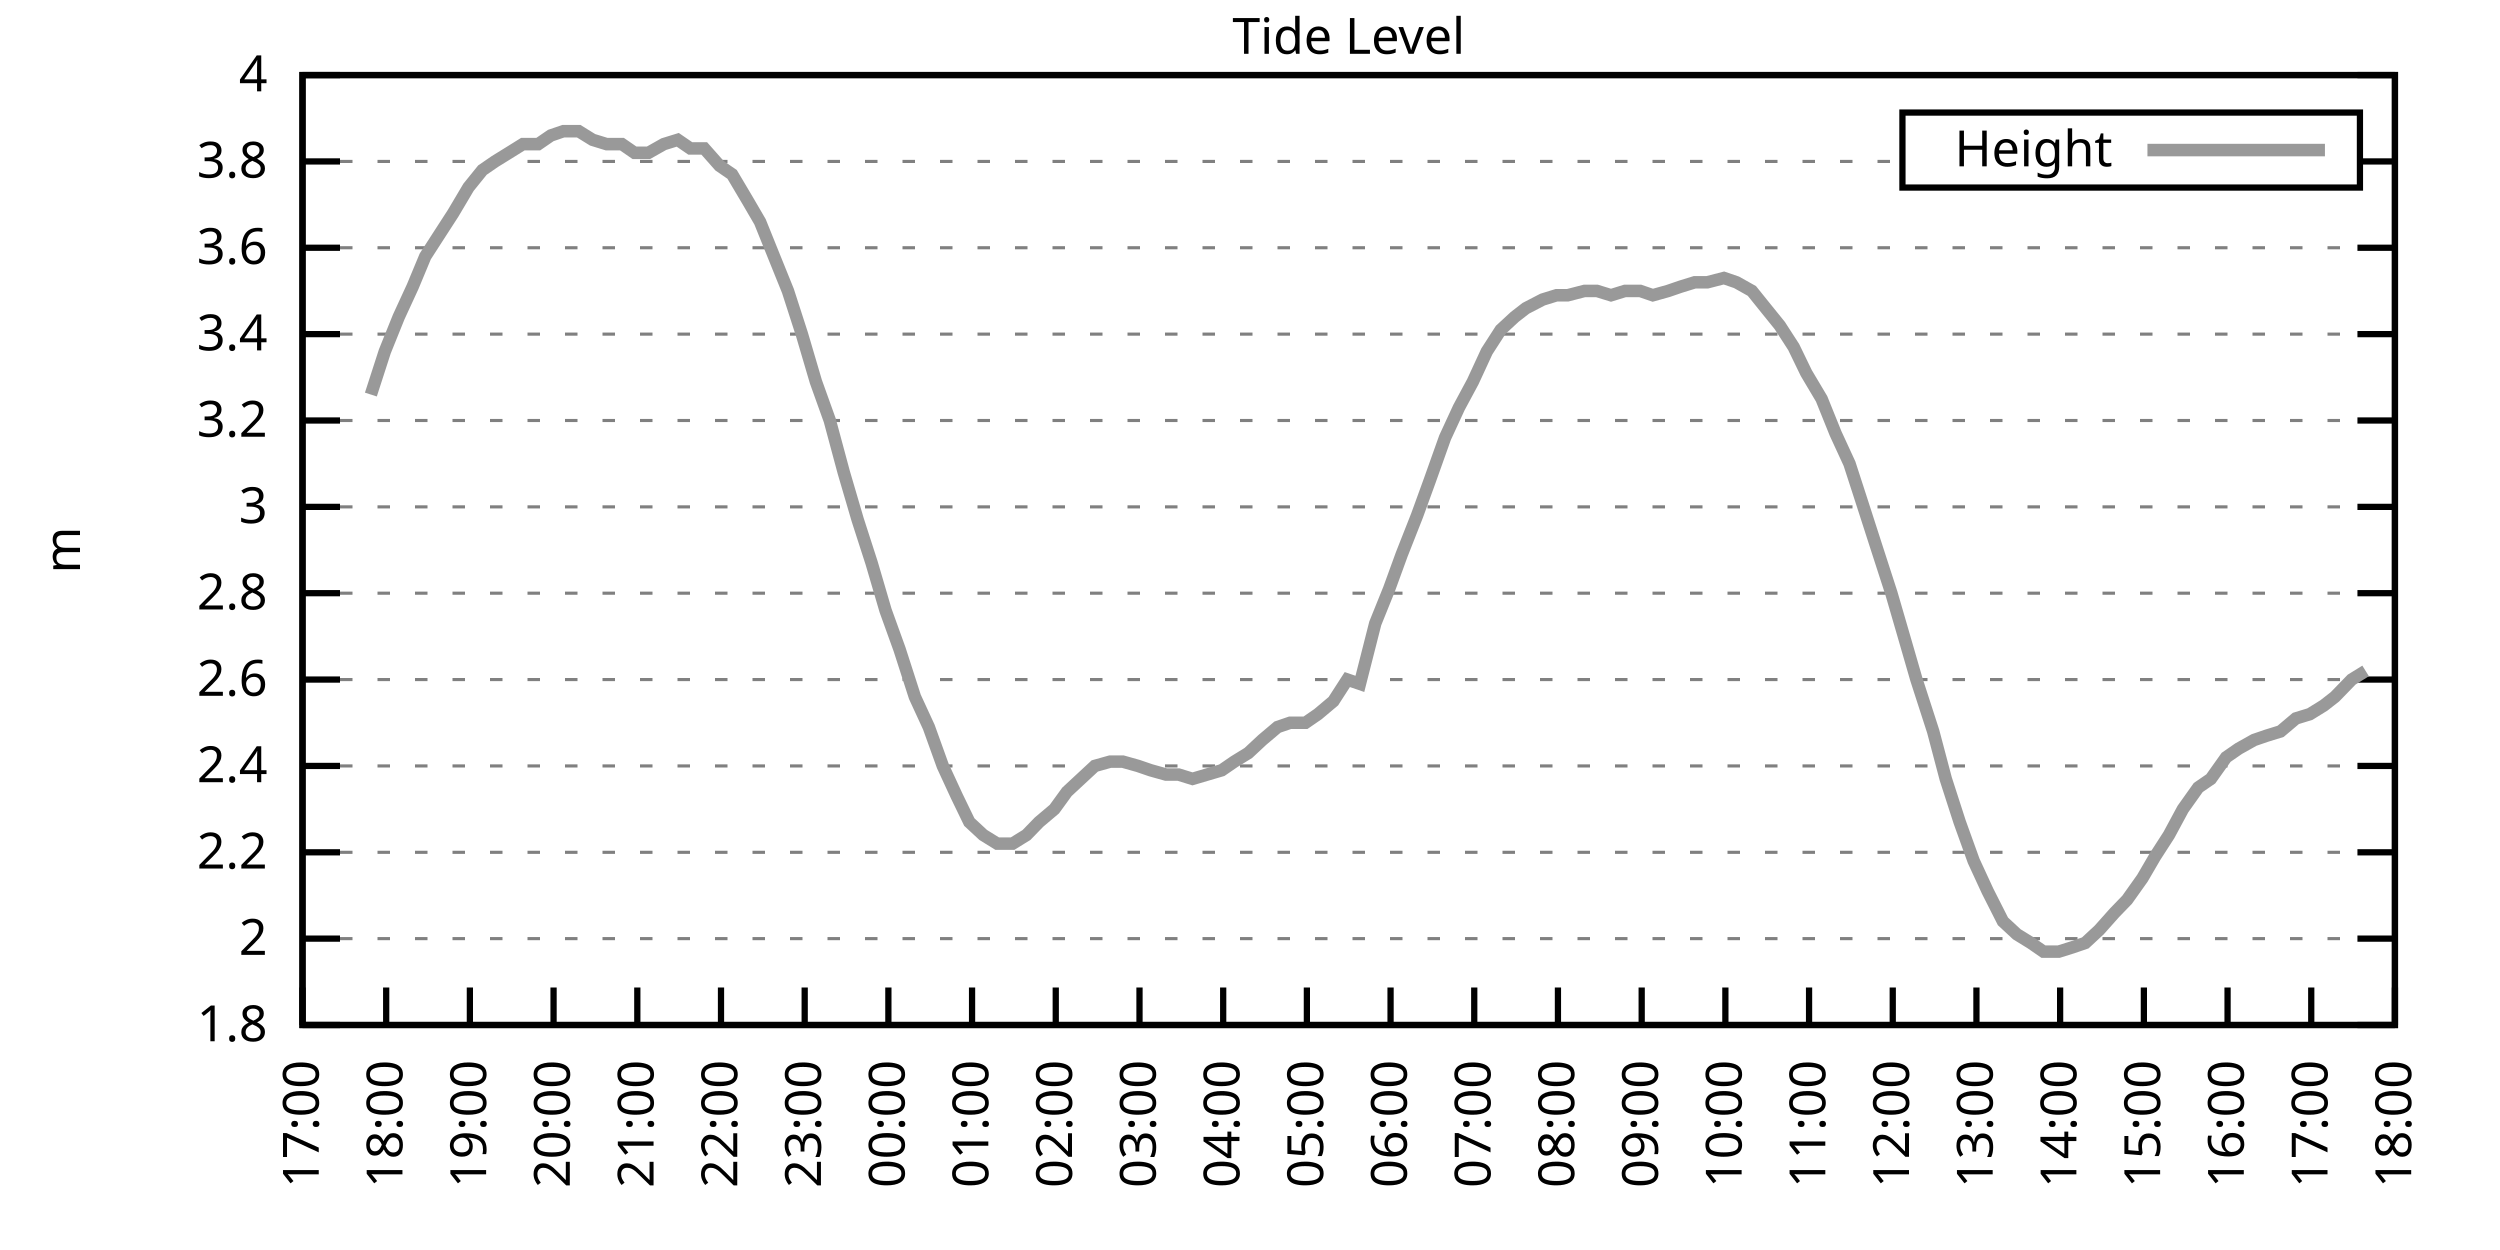
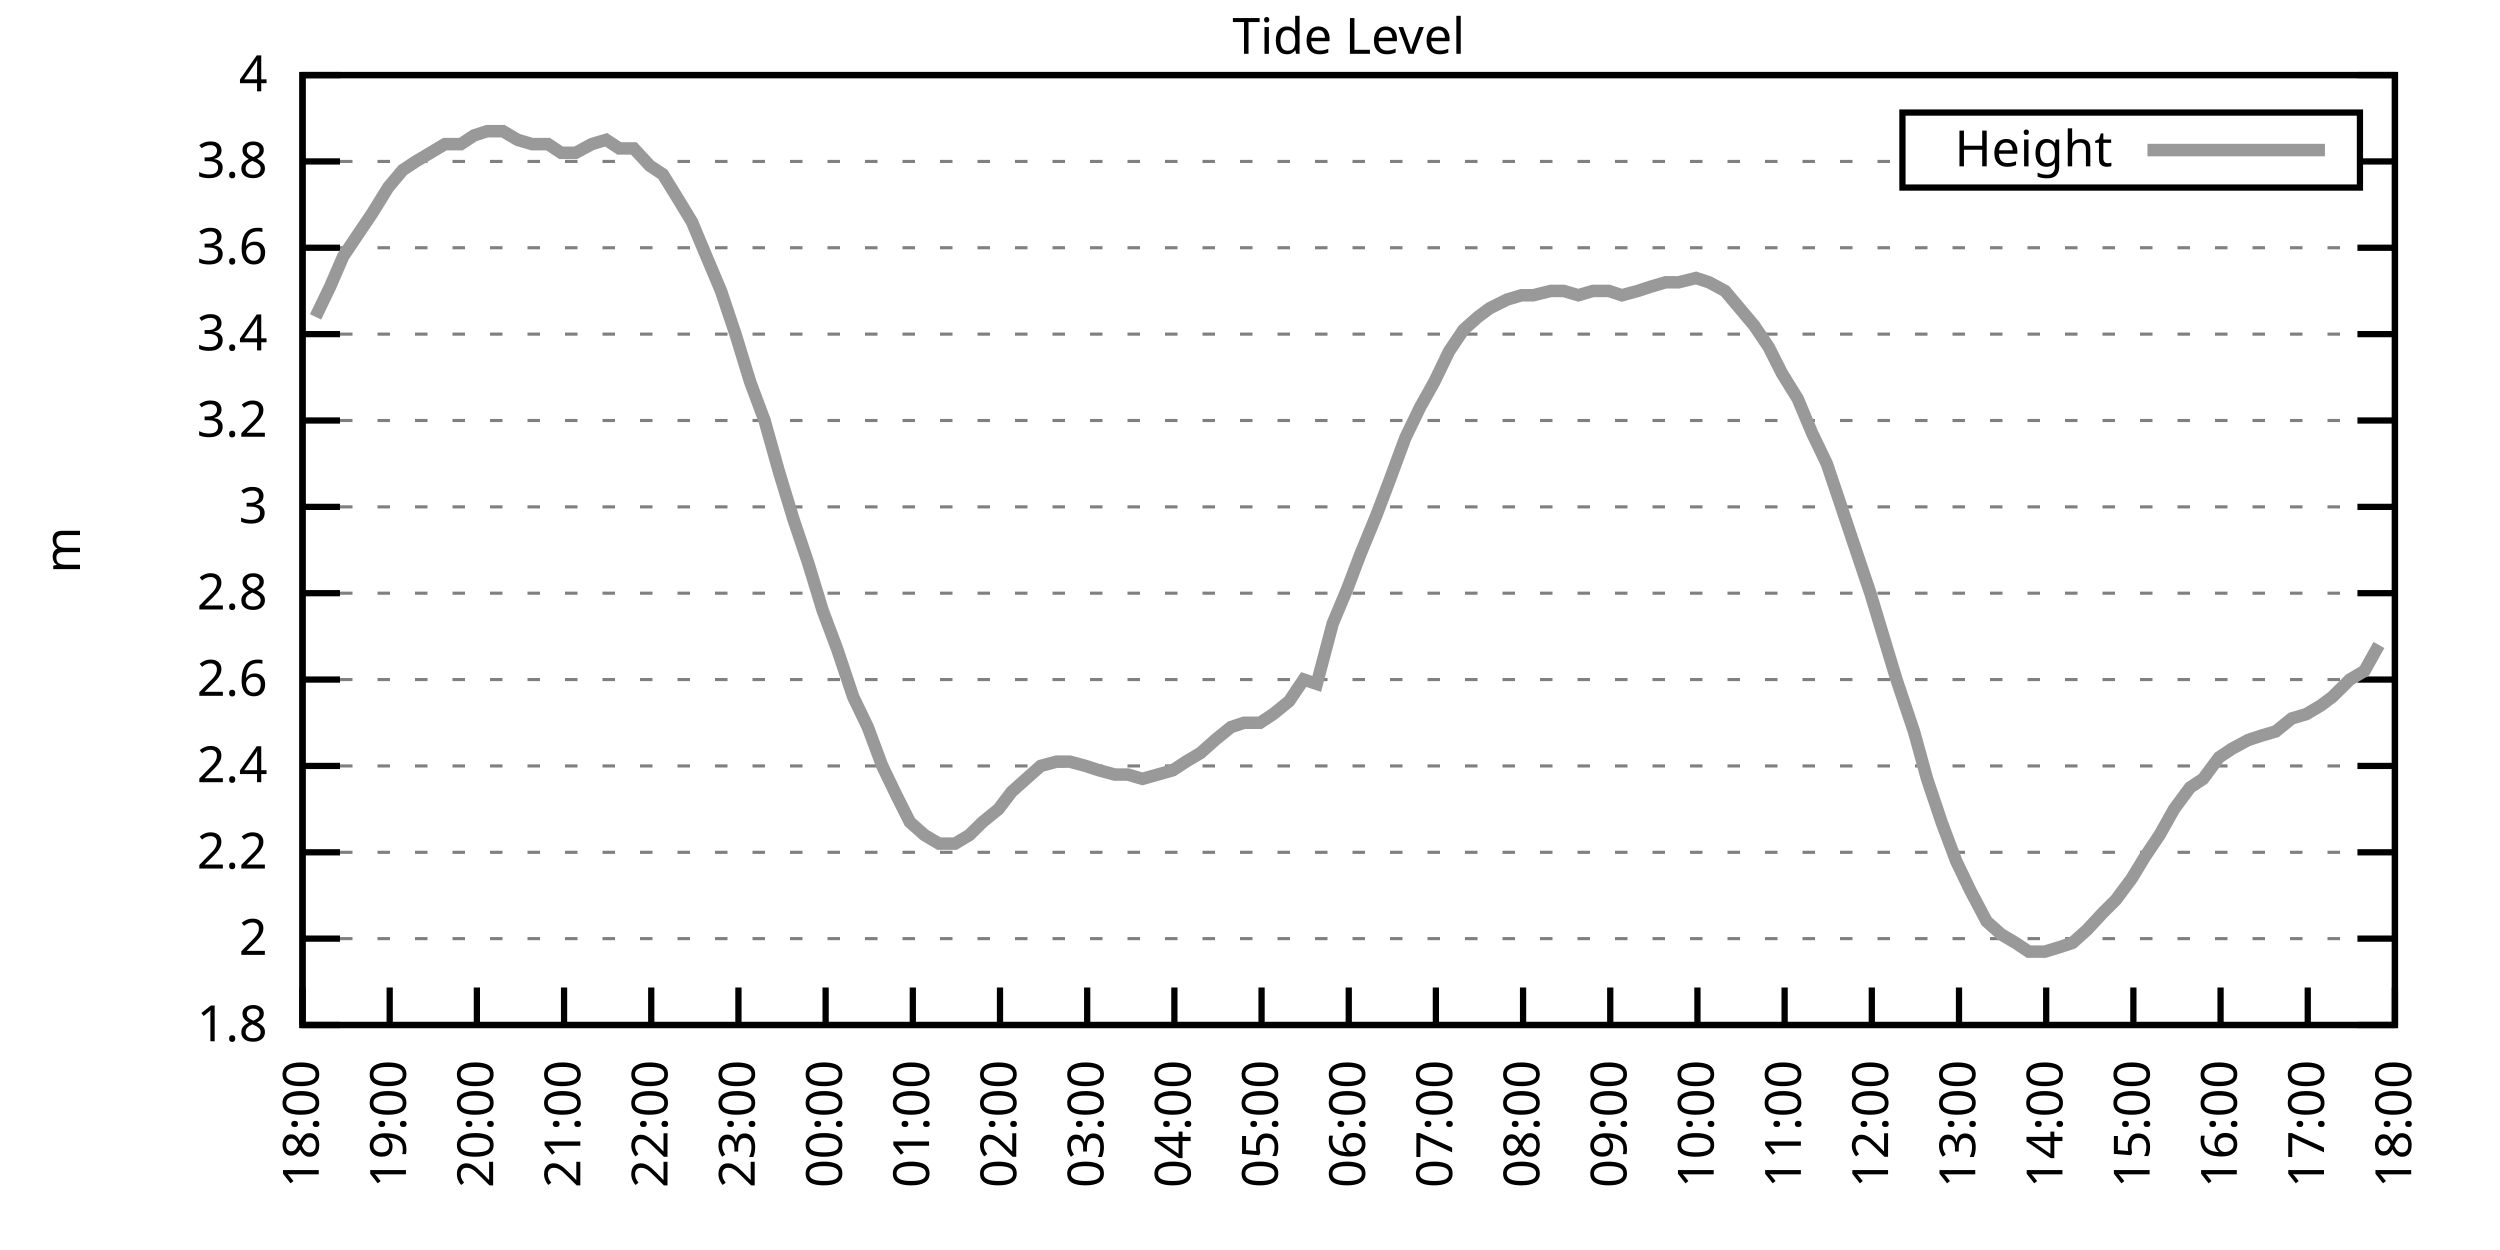
<svg xmlns="http://www.w3.org/2000/svg" xmlns:xlink="http://www.w3.org/1999/xlink" width="400" height="200" viewBox="0 0 400 200">
  <g id="gnuplot_canvas">
    <rect x="0" y="0" width="400" height="200" fill="none" />
    <defs>
      <circle id="gpDot" r="0.5" stroke-width="0.5" stroke="currentColor" />
      <path id="gpPt0" stroke-width="0.333" stroke="currentColor" d="M-1,0 h2 M0,-1 v2" />
      <path id="gpPt1" stroke-width="0.333" stroke="currentColor" d="M-1,-1 L1,1 M1,-1 L-1,1" />
      <path id="gpPt2" stroke-width="0.333" stroke="currentColor" d="M-1,0 L1,0 M0,-1 L0,1 M-1,-1 L1,1 M-1,1 L1,-1" />
      <rect id="gpPt3" stroke-width="0.333" stroke="currentColor" x="-1" y="-1" width="2" height="2" />
      <rect id="gpPt4" stroke-width="0.333" stroke="currentColor" fill="currentColor" x="-1" y="-1" width="2" height="2" />
      <circle id="gpPt5" stroke-width="0.333" stroke="currentColor" cx="0" cy="0" r="1" />
      <use xlink:href="#gpPt5" id="gpPt6" fill="currentColor" stroke="none" />
      <path id="gpPt7" stroke-width="0.333" stroke="currentColor" d="M0,-1.33 L-1.33,0.67 L1.33,0.67 z" />
      <use xlink:href="#gpPt7" id="gpPt8" fill="currentColor" stroke="none" />
      <use xlink:href="#gpPt7" id="gpPt9" stroke="currentColor" transform="rotate(180)" />
      <use xlink:href="#gpPt9" id="gpPt10" fill="currentColor" stroke="none" />
      <use xlink:href="#gpPt3" id="gpPt11" stroke="currentColor" transform="rotate(45)" />
      <use xlink:href="#gpPt11" id="gpPt12" fill="currentColor" stroke="none" />
      <path id="gpPt13" stroke-width="0.333" stroke="currentColor" d="M0,1.330 L1.265,0.411 L0.782,-1.067 L-0.782,-1.076 L-1.265,0.411 z" />
      <use xlink:href="#gpPt13" id="gpPt14" fill="currentColor" stroke="none" />
      <filter id="textbox" filterUnits="objectBoundingBox" x="0" y="0" height="1" width="1">
        <feFlood flood-color="white" flood-opacity="1" result="bgnd" />
        <feComposite in="SourceGraphic" in2="bgnd" operator="atop" />
      </filter>
      <filter id="greybox" filterUnits="objectBoundingBox" x="0" y="0" height="1" width="1">
        <feFlood flood-color="lightgrey" flood-opacity="1" result="grey" />
        <feComposite in="SourceGraphic" in2="grey" operator="atop" />
      </filter>
    </defs>
    <g fill="none" color="white" stroke="currentColor" stroke-width="1.00" stroke-linecap="butt" stroke-linejoin="miter">
</g>
    <g fill="none" color="black" stroke="currentColor" stroke-width="1.00" stroke-linecap="butt" stroke-linejoin="miter">
      <g stroke="none" shape-rendering="crispEdges">
        <polygon fill="rgb(255, 255, 255)" points="48.40,164.00 383.18,164.00 383.18,12.02 48.40,12.02 " />
      </g>
    </g>
    <g fill="none" color="black" stroke="currentColor" stroke-width="1.00" stroke-linecap="butt" stroke-linejoin="miter">
</g>
    <g fill="none" color="black" stroke="black" stroke-width="0.50" stroke-linecap="butt" stroke-linejoin="miter">
</g>
    <g fill="none" color="gray" stroke="currentColor" stroke-width="0.50" stroke-linecap="butt" stroke-linejoin="miter">
      <path stroke="gray" stroke-dasharray="2,4" class="gridline" d="M48.40,164.00 L383.19,164.00  " />
    </g>
    <g fill="none" color="gray" stroke="gray" stroke-width="1.00" stroke-linecap="butt" stroke-linejoin="miter">
</g>
    <g fill="none" color="black" stroke="currentColor" stroke-width="1.00" stroke-linecap="butt" stroke-linejoin="miter">
      <path stroke="black" d="M48.40,164.00 L54.40,164.00 M383.19,164.00 L377.19,164.00  " />
      <g transform="translate(42.80,166.60)" stroke="none" fill="black" font-family="Sans" font-size="8.00" text-anchor="end">
        <text>
          <tspan font-family="Sans"> 1.8</tspan>
        </text>
      </g>
    </g>
    <g fill="none" color="black" stroke="currentColor" stroke-width="1.00" stroke-linecap="butt" stroke-linejoin="miter">
</g>
    <g fill="none" color="black" stroke="black" stroke-width="0.50" stroke-linecap="butt" stroke-linejoin="miter">
</g>
    <g fill="none" color="gray" stroke="currentColor" stroke-width="0.50" stroke-linecap="butt" stroke-linejoin="miter">
      <path stroke="gray" stroke-dasharray="2,4" class="gridline" d="M48.40,150.18 L383.19,150.18  " />
    </g>
    <g fill="none" color="gray" stroke="gray" stroke-width="1.00" stroke-linecap="butt" stroke-linejoin="miter">
</g>
    <g fill="none" color="black" stroke="currentColor" stroke-width="1.00" stroke-linecap="butt" stroke-linejoin="miter">
      <path stroke="black" d="M48.40,150.18 L54.40,150.18 M383.19,150.18 L377.19,150.18  " />
      <g transform="translate(42.80,152.78)" stroke="none" fill="black" font-family="Sans" font-size="8.00" text-anchor="end">
        <text>
          <tspan font-family="Sans"> 2</tspan>
        </text>
      </g>
    </g>
    <g fill="none" color="black" stroke="currentColor" stroke-width="1.00" stroke-linecap="butt" stroke-linejoin="miter">
</g>
    <g fill="none" color="black" stroke="black" stroke-width="0.50" stroke-linecap="butt" stroke-linejoin="miter">
</g>
    <g fill="none" color="gray" stroke="currentColor" stroke-width="0.50" stroke-linecap="butt" stroke-linejoin="miter">
      <path stroke="gray" stroke-dasharray="2,4" class="gridline" d="M48.40,136.37 L383.19,136.37  " />
    </g>
    <g fill="none" color="gray" stroke="gray" stroke-width="1.00" stroke-linecap="butt" stroke-linejoin="miter">
</g>
    <g fill="none" color="black" stroke="currentColor" stroke-width="1.00" stroke-linecap="butt" stroke-linejoin="miter">
      <path stroke="black" d="M48.40,136.37 L54.40,136.37 M383.19,136.37 L377.19,136.37  " />
      <g transform="translate(42.80,138.97)" stroke="none" fill="black" font-family="Sans" font-size="8.00" text-anchor="end">
        <text>
          <tspan font-family="Sans"> 2.2</tspan>
        </text>
      </g>
    </g>
    <g fill="none" color="black" stroke="currentColor" stroke-width="1.00" stroke-linecap="butt" stroke-linejoin="miter">
</g>
    <g fill="none" color="black" stroke="black" stroke-width="0.50" stroke-linecap="butt" stroke-linejoin="miter">
</g>
    <g fill="none" color="gray" stroke="currentColor" stroke-width="0.50" stroke-linecap="butt" stroke-linejoin="miter">
      <path stroke="gray" stroke-dasharray="2,4" class="gridline" d="M48.40,122.55 L383.19,122.55  " />
    </g>
    <g fill="none" color="gray" stroke="gray" stroke-width="1.00" stroke-linecap="butt" stroke-linejoin="miter">
</g>
    <g fill="none" color="black" stroke="currentColor" stroke-width="1.00" stroke-linecap="butt" stroke-linejoin="miter">
      <path stroke="black" d="M48.40,122.55 L54.40,122.55 M383.19,122.55 L377.19,122.55  " />
      <g transform="translate(42.80,125.15)" stroke="none" fill="black" font-family="Sans" font-size="8.00" text-anchor="end">
        <text>
          <tspan font-family="Sans"> 2.4</tspan>
        </text>
      </g>
    </g>
    <g fill="none" color="black" stroke="currentColor" stroke-width="1.00" stroke-linecap="butt" stroke-linejoin="miter">
</g>
    <g fill="none" color="black" stroke="black" stroke-width="0.50" stroke-linecap="butt" stroke-linejoin="miter">
</g>
    <g fill="none" color="gray" stroke="currentColor" stroke-width="0.50" stroke-linecap="butt" stroke-linejoin="miter">
      <path stroke="gray" stroke-dasharray="2,4" class="gridline" d="M48.40,108.73 L383.19,108.73  " />
    </g>
    <g fill="none" color="gray" stroke="gray" stroke-width="1.00" stroke-linecap="butt" stroke-linejoin="miter">
</g>
    <g fill="none" color="black" stroke="currentColor" stroke-width="1.00" stroke-linecap="butt" stroke-linejoin="miter">
      <path stroke="black" d="M48.40,108.73 L54.40,108.73 M383.19,108.73 L377.19,108.73  " />
      <g transform="translate(42.80,111.33)" stroke="none" fill="black" font-family="Sans" font-size="8.00" text-anchor="end">
        <text>
          <tspan font-family="Sans"> 2.6</tspan>
        </text>
      </g>
    </g>
    <g fill="none" color="black" stroke="currentColor" stroke-width="1.00" stroke-linecap="butt" stroke-linejoin="miter">
</g>
    <g fill="none" color="black" stroke="black" stroke-width="0.50" stroke-linecap="butt" stroke-linejoin="miter">
</g>
    <g fill="none" color="gray" stroke="currentColor" stroke-width="0.50" stroke-linecap="butt" stroke-linejoin="miter">
      <path stroke="gray" stroke-dasharray="2,4" class="gridline" d="M48.40,94.91 L383.19,94.91  " />
    </g>
    <g fill="none" color="gray" stroke="gray" stroke-width="1.00" stroke-linecap="butt" stroke-linejoin="miter">
</g>
    <g fill="none" color="black" stroke="currentColor" stroke-width="1.00" stroke-linecap="butt" stroke-linejoin="miter">
      <path stroke="black" d="M48.40,94.91 L54.40,94.91 M383.19,94.91 L377.19,94.91  " />
      <g transform="translate(42.80,97.51)" stroke="none" fill="black" font-family="Sans" font-size="8.00" text-anchor="end">
        <text>
          <tspan font-family="Sans"> 2.8</tspan>
        </text>
      </g>
    </g>
    <g fill="none" color="black" stroke="currentColor" stroke-width="1.00" stroke-linecap="butt" stroke-linejoin="miter">
</g>
    <g fill="none" color="black" stroke="black" stroke-width="0.50" stroke-linecap="butt" stroke-linejoin="miter">
</g>
    <g fill="none" color="gray" stroke="currentColor" stroke-width="0.50" stroke-linecap="butt" stroke-linejoin="miter">
      <path stroke="gray" stroke-dasharray="2,4" class="gridline" d="M48.40,81.10 L383.19,81.10  " />
    </g>
    <g fill="none" color="gray" stroke="gray" stroke-width="1.00" stroke-linecap="butt" stroke-linejoin="miter">
</g>
    <g fill="none" color="black" stroke="currentColor" stroke-width="1.00" stroke-linecap="butt" stroke-linejoin="miter">
      <path stroke="black" d="M48.40,81.10 L54.40,81.10 M383.19,81.10 L377.19,81.10  " />
      <g transform="translate(42.80,83.70)" stroke="none" fill="black" font-family="Sans" font-size="8.00" text-anchor="end">
        <text>
          <tspan font-family="Sans"> 3</tspan>
        </text>
      </g>
    </g>
    <g fill="none" color="black" stroke="currentColor" stroke-width="1.00" stroke-linecap="butt" stroke-linejoin="miter">
</g>
    <g fill="none" color="black" stroke="black" stroke-width="0.50" stroke-linecap="butt" stroke-linejoin="miter">
</g>
    <g fill="none" color="gray" stroke="currentColor" stroke-width="0.50" stroke-linecap="butt" stroke-linejoin="miter">
      <path stroke="gray" stroke-dasharray="2,4" class="gridline" d="M48.40,67.28 L383.19,67.28  " />
    </g>
    <g fill="none" color="gray" stroke="gray" stroke-width="1.00" stroke-linecap="butt" stroke-linejoin="miter">
</g>
    <g fill="none" color="black" stroke="currentColor" stroke-width="1.00" stroke-linecap="butt" stroke-linejoin="miter">
      <path stroke="black" d="M48.40,67.28 L54.40,67.28 M383.19,67.28 L377.19,67.28  " />
      <g transform="translate(42.80,69.88)" stroke="none" fill="black" font-family="Sans" font-size="8.00" text-anchor="end">
        <text>
          <tspan font-family="Sans"> 3.2</tspan>
        </text>
      </g>
    </g>
    <g fill="none" color="black" stroke="currentColor" stroke-width="1.00" stroke-linecap="butt" stroke-linejoin="miter">
</g>
    <g fill="none" color="black" stroke="black" stroke-width="0.50" stroke-linecap="butt" stroke-linejoin="miter">
</g>
    <g fill="none" color="gray" stroke="currentColor" stroke-width="0.50" stroke-linecap="butt" stroke-linejoin="miter">
      <path stroke="gray" stroke-dasharray="2,4" class="gridline" d="M48.40,53.46 L383.19,53.46  " />
    </g>
    <g fill="none" color="gray" stroke="gray" stroke-width="1.00" stroke-linecap="butt" stroke-linejoin="miter">
</g>
    <g fill="none" color="black" stroke="currentColor" stroke-width="1.00" stroke-linecap="butt" stroke-linejoin="miter">
      <path stroke="black" d="M48.40,53.46 L54.40,53.46 M383.19,53.46 L377.19,53.46  " />
      <g transform="translate(42.80,56.06)" stroke="none" fill="black" font-family="Sans" font-size="8.00" text-anchor="end">
        <text>
          <tspan font-family="Sans"> 3.4</tspan>
        </text>
      </g>
    </g>
    <g fill="none" color="black" stroke="currentColor" stroke-width="1.00" stroke-linecap="butt" stroke-linejoin="miter">
</g>
    <g fill="none" color="black" stroke="black" stroke-width="0.50" stroke-linecap="butt" stroke-linejoin="miter">
</g>
    <g fill="none" color="gray" stroke="currentColor" stroke-width="0.50" stroke-linecap="butt" stroke-linejoin="miter">
      <path stroke="gray" stroke-dasharray="2,4" class="gridline" d="M48.40,39.64 L383.19,39.64  " />
    </g>
    <g fill="none" color="gray" stroke="gray" stroke-width="1.00" stroke-linecap="butt" stroke-linejoin="miter">
</g>
    <g fill="none" color="black" stroke="currentColor" stroke-width="1.00" stroke-linecap="butt" stroke-linejoin="miter">
      <path stroke="black" d="M48.40,39.64 L54.40,39.64 M383.19,39.64 L377.19,39.64  " />
      <g transform="translate(42.80,42.24)" stroke="none" fill="black" font-family="Sans" font-size="8.00" text-anchor="end">
        <text>
          <tspan font-family="Sans"> 3.6</tspan>
        </text>
      </g>
    </g>
    <g fill="none" color="black" stroke="currentColor" stroke-width="1.00" stroke-linecap="butt" stroke-linejoin="miter">
</g>
    <g fill="none" color="black" stroke="black" stroke-width="0.50" stroke-linecap="butt" stroke-linejoin="miter">
</g>
    <g fill="none" color="gray" stroke="currentColor" stroke-width="0.50" stroke-linecap="butt" stroke-linejoin="miter">
      <path stroke="gray" stroke-dasharray="2,4" class="gridline" d="M48.40,25.83 L304.39,25.83 M377.59,25.83 L383.19,25.83  " />
    </g>
    <g fill="none" color="gray" stroke="gray" stroke-width="1.00" stroke-linecap="butt" stroke-linejoin="miter">
</g>
    <g fill="none" color="black" stroke="currentColor" stroke-width="1.00" stroke-linecap="butt" stroke-linejoin="miter">
      <path stroke="black" d="M48.40,25.83 L54.40,25.83 M383.19,25.83 L377.19,25.83  " />
      <g transform="translate(42.80,28.43)" stroke="none" fill="black" font-family="Sans" font-size="8.00" text-anchor="end">
        <text>
          <tspan font-family="Sans"> 3.8</tspan>
        </text>
      </g>
    </g>
    <g fill="none" color="black" stroke="currentColor" stroke-width="1.00" stroke-linecap="butt" stroke-linejoin="miter">
</g>
    <g fill="none" color="black" stroke="black" stroke-width="0.50" stroke-linecap="butt" stroke-linejoin="miter">
</g>
    <g fill="none" color="gray" stroke="currentColor" stroke-width="0.50" stroke-linecap="butt" stroke-linejoin="miter">
      <path stroke="gray" stroke-dasharray="2,4" class="gridline" d="M48.40,12.01 L383.19,12.01  " />
    </g>
    <g fill="none" color="gray" stroke="gray" stroke-width="1.00" stroke-linecap="butt" stroke-linejoin="miter">
</g>
    <g fill="none" color="black" stroke="currentColor" stroke-width="1.00" stroke-linecap="butt" stroke-linejoin="miter">
      <path stroke="black" d="M48.40,12.01 L54.40,12.01 M383.19,12.01 L377.19,12.01  " />
      <g transform="translate(42.80,14.61)" stroke="none" fill="black" font-family="Sans" font-size="8.00" text-anchor="end">
        <text>
          <tspan font-family="Sans"> 4</tspan>
        </text>
      </g>
    </g>
    <g fill="none" color="black" stroke="currentColor" stroke-width="1.00" stroke-linecap="butt" stroke-linejoin="miter">
      <path stroke="black" d="M48.40,164.00 L48.40,158.00  " />
      <g transform="translate(51.00,169.60) rotate(270.00)" stroke="none" fill="black" font-family="Sans" font-size="8.00" text-anchor="end">
        <text>
-           <tspan font-family="Sans">17:00</tspan>
-         </text>
-       </g>
-     </g>
-     <g fill="none" color="black" stroke="currentColor" stroke-width="1.00" stroke-linecap="butt" stroke-linejoin="miter">
-       <path stroke="black" d="M61.79,164.00 L61.79,158.00  " />
-       <g transform="translate(64.39,169.60) rotate(270.00)" stroke="none" fill="black" font-family="Sans" font-size="8.00" text-anchor="end">
-         <text>
          <tspan font-family="Sans">18:00</tspan>
        </text>
      </g>
    </g>
    <g fill="none" color="black" stroke="currentColor" stroke-width="1.00" stroke-linecap="butt" stroke-linejoin="miter">
-       <path stroke="black" d="M75.18,164.00 L75.18,158.00  " />
-       <g transform="translate(77.78,169.60) rotate(270.00)" stroke="none" fill="black" font-family="Sans" font-size="8.00" text-anchor="end">
+       <path stroke="black" d="M62.35,164.00 L62.35,158.00  " />
+       <g transform="translate(64.95,169.60) rotate(270.00)" stroke="none" fill="black" font-family="Sans" font-size="8.00" text-anchor="end">
        <text>
          <tspan font-family="Sans">19:00</tspan>
        </text>
      </g>
    </g>
    <g fill="none" color="black" stroke="currentColor" stroke-width="1.00" stroke-linecap="butt" stroke-linejoin="miter">
-       <path stroke="black" d="M88.57,164.00 L88.57,158.00  " />
-       <g transform="translate(91.17,169.60) rotate(270.00)" stroke="none" fill="black" font-family="Sans" font-size="8.00" text-anchor="end">
+       <path stroke="black" d="M76.30,164.00 L76.30,158.00  " />
+       <g transform="translate(78.90,169.60) rotate(270.00)" stroke="none" fill="black" font-family="Sans" font-size="8.00" text-anchor="end">
        <text>
          <tspan font-family="Sans">20:00</tspan>
        </text>
      </g>
    </g>
    <g fill="none" color="black" stroke="currentColor" stroke-width="1.00" stroke-linecap="butt" stroke-linejoin="miter">
-       <path stroke="black" d="M101.97,164.00 L101.97,158.00  " />
-       <g transform="translate(104.57,169.60) rotate(270.00)" stroke="none" fill="black" font-family="Sans" font-size="8.00" text-anchor="end">
+       <path stroke="black" d="M90.25,164.00 L90.25,158.00  " />
+       <g transform="translate(92.85,169.60) rotate(270.00)" stroke="none" fill="black" font-family="Sans" font-size="8.00" text-anchor="end">
        <text>
          <tspan font-family="Sans">21:00</tspan>
        </text>
      </g>
    </g>
    <g fill="none" color="black" stroke="currentColor" stroke-width="1.00" stroke-linecap="butt" stroke-linejoin="miter">
-       <path stroke="black" d="M115.36,164.00 L115.36,158.00  " />
-       <g transform="translate(117.96,169.60) rotate(270.00)" stroke="none" fill="black" font-family="Sans" font-size="8.00" text-anchor="end">
+       <path stroke="black" d="M104.20,164.00 L104.20,158.00  " />
+       <g transform="translate(106.80,169.60) rotate(270.00)" stroke="none" fill="black" font-family="Sans" font-size="8.00" text-anchor="end">
        <text>
          <tspan font-family="Sans">22:00</tspan>
        </text>
      </g>
    </g>
    <g fill="none" color="black" stroke="currentColor" stroke-width="1.00" stroke-linecap="butt" stroke-linejoin="miter">
-       <path stroke="black" d="M128.75,164.00 L128.75,158.00  " />
-       <g transform="translate(131.35,169.60) rotate(270.00)" stroke="none" fill="black" font-family="Sans" font-size="8.00" text-anchor="end">
+       <path stroke="black" d="M118.15,164.00 L118.15,158.00  " />
+       <g transform="translate(120.75,169.60) rotate(270.00)" stroke="none" fill="black" font-family="Sans" font-size="8.00" text-anchor="end">
        <text>
          <tspan font-family="Sans">23:00</tspan>
        </text>
      </g>
    </g>
    <g fill="none" color="black" stroke="currentColor" stroke-width="1.00" stroke-linecap="butt" stroke-linejoin="miter">
-       <path stroke="black" d="M142.14,164.00 L142.14,158.00  " />
-       <g transform="translate(144.74,169.60) rotate(270.00)" stroke="none" fill="black" font-family="Sans" font-size="8.00" text-anchor="end">
+       <path stroke="black" d="M132.10,164.00 L132.10,158.00  " />
+       <g transform="translate(134.70,169.60) rotate(270.00)" stroke="none" fill="black" font-family="Sans" font-size="8.00" text-anchor="end">
        <text>
          <tspan font-family="Sans">00:00</tspan>
        </text>
      </g>
    </g>
    <g fill="none" color="black" stroke="currentColor" stroke-width="1.00" stroke-linecap="butt" stroke-linejoin="miter">
-       <path stroke="black" d="M155.53,164.00 L155.53,158.00  " />
-       <g transform="translate(158.13,169.60) rotate(270.00)" stroke="none" fill="black" font-family="Sans" font-size="8.00" text-anchor="end">
+       <path stroke="black" d="M146.05,164.00 L146.05,158.00  " />
+       <g transform="translate(148.65,169.60) rotate(270.00)" stroke="none" fill="black" font-family="Sans" font-size="8.00" text-anchor="end">
        <text>
          <tspan font-family="Sans">01:00</tspan>
        </text>
      </g>
    </g>
    <g fill="none" color="black" stroke="currentColor" stroke-width="1.00" stroke-linecap="butt" stroke-linejoin="miter">
-       <path stroke="black" d="M168.92,164.00 L168.92,158.00  " />
-       <g transform="translate(171.52,169.60) rotate(270.00)" stroke="none" fill="black" font-family="Sans" font-size="8.00" text-anchor="end">
+       <path stroke="black" d="M160.00,164.00 L160.00,158.00  " />
+       <g transform="translate(162.60,169.60) rotate(270.00)" stroke="none" fill="black" font-family="Sans" font-size="8.00" text-anchor="end">
        <text>
          <tspan font-family="Sans">02:00</tspan>
        </text>
      </g>
    </g>
    <g fill="none" color="black" stroke="currentColor" stroke-width="1.00" stroke-linecap="butt" stroke-linejoin="miter">
-       <path stroke="black" d="M182.32,164.00 L182.32,158.00  " />
-       <g transform="translate(184.92,169.60) rotate(270.00)" stroke="none" fill="black" font-family="Sans" font-size="8.00" text-anchor="end">
+       <path stroke="black" d="M173.95,164.00 L173.95,158.00  " />
+       <g transform="translate(176.55,169.60) rotate(270.00)" stroke="none" fill="black" font-family="Sans" font-size="8.00" text-anchor="end">
        <text>
          <tspan font-family="Sans">03:00</tspan>
        </text>
      </g>
    </g>
    <g fill="none" color="black" stroke="currentColor" stroke-width="1.00" stroke-linecap="butt" stroke-linejoin="miter">
-       <path stroke="black" d="M195.71,164.00 L195.71,158.00  " />
-       <g transform="translate(198.31,169.60) rotate(270.00)" stroke="none" fill="black" font-family="Sans" font-size="8.00" text-anchor="end">
+       <path stroke="black" d="M187.90,164.00 L187.90,158.00  " />
+       <g transform="translate(190.50,169.60) rotate(270.00)" stroke="none" fill="black" font-family="Sans" font-size="8.00" text-anchor="end">
        <text>
          <tspan font-family="Sans">04:00</tspan>
        </text>
      </g>
    </g>
    <g fill="none" color="black" stroke="currentColor" stroke-width="1.00" stroke-linecap="butt" stroke-linejoin="miter">
-       <path stroke="black" d="M209.10,164.00 L209.10,158.00  " />
-       <g transform="translate(211.70,169.60) rotate(270.00)" stroke="none" fill="black" font-family="Sans" font-size="8.00" text-anchor="end">
+       <path stroke="black" d="M201.85,164.00 L201.85,158.00  " />
+       <g transform="translate(204.45,169.60) rotate(270.00)" stroke="none" fill="black" font-family="Sans" font-size="8.00" text-anchor="end">
        <text>
          <tspan font-family="Sans">05:00</tspan>
        </text>
      </g>
    </g>
    <g fill="none" color="black" stroke="currentColor" stroke-width="1.00" stroke-linecap="butt" stroke-linejoin="miter">
-       <path stroke="black" d="M222.49,164.00 L222.49,158.00  " />
-       <g transform="translate(225.09,169.60) rotate(270.00)" stroke="none" fill="black" font-family="Sans" font-size="8.00" text-anchor="end">
+       <path stroke="black" d="M215.80,164.00 L215.80,158.00  " />
+       <g transform="translate(218.40,169.60) rotate(270.00)" stroke="none" fill="black" font-family="Sans" font-size="8.00" text-anchor="end">
        <text>
          <tspan font-family="Sans">06:00</tspan>
        </text>
      </g>
    </g>
    <g fill="none" color="black" stroke="currentColor" stroke-width="1.00" stroke-linecap="butt" stroke-linejoin="miter">
-       <path stroke="black" d="M235.88,164.00 L235.88,158.00  " />
-       <g transform="translate(238.48,169.60) rotate(270.00)" stroke="none" fill="black" font-family="Sans" font-size="8.00" text-anchor="end">
+       <path stroke="black" d="M229.74,164.00 L229.74,158.00  " />
+       <g transform="translate(232.34,169.60) rotate(270.00)" stroke="none" fill="black" font-family="Sans" font-size="8.00" text-anchor="end">
        <text>
          <tspan font-family="Sans">07:00</tspan>
        </text>
      </g>
    </g>
    <g fill="none" color="black" stroke="currentColor" stroke-width="1.00" stroke-linecap="butt" stroke-linejoin="miter">
-       <path stroke="black" d="M249.27,164.00 L249.27,158.00  " />
-       <g transform="translate(251.87,169.60) rotate(270.00)" stroke="none" fill="black" font-family="Sans" font-size="8.00" text-anchor="end">
+       <path stroke="black" d="M243.69,164.00 L243.69,158.00  " />
+       <g transform="translate(246.29,169.60) rotate(270.00)" stroke="none" fill="black" font-family="Sans" font-size="8.00" text-anchor="end">
        <text>
          <tspan font-family="Sans">08:00</tspan>
        </text>
      </g>
    </g>
    <g fill="none" color="black" stroke="currentColor" stroke-width="1.00" stroke-linecap="butt" stroke-linejoin="miter">
-       <path stroke="black" d="M262.67,164.00 L262.67,158.00  " />
-       <g transform="translate(265.27,169.60) rotate(270.00)" stroke="none" fill="black" font-family="Sans" font-size="8.00" text-anchor="end">
+       <path stroke="black" d="M257.64,164.00 L257.64,158.00  " />
+       <g transform="translate(260.24,169.60) rotate(270.00)" stroke="none" fill="black" font-family="Sans" font-size="8.00" text-anchor="end">
        <text>
          <tspan font-family="Sans">09:00</tspan>
        </text>
      </g>
    </g>
    <g fill="none" color="black" stroke="currentColor" stroke-width="1.00" stroke-linecap="butt" stroke-linejoin="miter">
-       <path stroke="black" d="M276.06,164.00 L276.06,158.00  " />
-       <g transform="translate(278.66,169.60) rotate(270.00)" stroke="none" fill="black" font-family="Sans" font-size="8.00" text-anchor="end">
+       <path stroke="black" d="M271.59,164.00 L271.59,158.00  " />
+       <g transform="translate(274.19,169.60) rotate(270.00)" stroke="none" fill="black" font-family="Sans" font-size="8.00" text-anchor="end">
        <text>
          <tspan font-family="Sans">10:00</tspan>
        </text>
      </g>
    </g>
    <g fill="none" color="black" stroke="currentColor" stroke-width="1.00" stroke-linecap="butt" stroke-linejoin="miter">
-       <path stroke="black" d="M289.45,164.00 L289.45,158.00  " />
-       <g transform="translate(292.05,169.60) rotate(270.00)" stroke="none" fill="black" font-family="Sans" font-size="8.00" text-anchor="end">
+       <path stroke="black" d="M285.54,164.00 L285.54,158.00  " />
+       <g transform="translate(288.14,169.60) rotate(270.00)" stroke="none" fill="black" font-family="Sans" font-size="8.00" text-anchor="end">
        <text>
          <tspan font-family="Sans">11:00</tspan>
        </text>
      </g>
    </g>
    <g fill="none" color="black" stroke="currentColor" stroke-width="1.00" stroke-linecap="butt" stroke-linejoin="miter">
-       <path stroke="black" d="M302.84,164.00 L302.84,158.00  " />
-       <g transform="translate(305.44,169.60) rotate(270.00)" stroke="none" fill="black" font-family="Sans" font-size="8.00" text-anchor="end">
+       <path stroke="black" d="M299.49,164.00 L299.49,158.00  " />
+       <g transform="translate(302.09,169.60) rotate(270.00)" stroke="none" fill="black" font-family="Sans" font-size="8.00" text-anchor="end">
        <text>
          <tspan font-family="Sans">12:00</tspan>
        </text>
      </g>
    </g>
    <g fill="none" color="black" stroke="currentColor" stroke-width="1.00" stroke-linecap="butt" stroke-linejoin="miter">
-       <path stroke="black" d="M316.23,164.00 L316.23,158.00  " />
-       <g transform="translate(318.83,169.60) rotate(270.00)" stroke="none" fill="black" font-family="Sans" font-size="8.00" text-anchor="end">
+       <path stroke="black" d="M313.44,164.00 L313.44,158.00  " />
+       <g transform="translate(316.04,169.60) rotate(270.00)" stroke="none" fill="black" font-family="Sans" font-size="8.00" text-anchor="end">
        <text>
          <tspan font-family="Sans">13:00</tspan>
        </text>
      </g>
    </g>
    <g fill="none" color="black" stroke="currentColor" stroke-width="1.00" stroke-linecap="butt" stroke-linejoin="miter">
-       <path stroke="black" d="M329.62,164.00 L329.62,158.00  " />
-       <g transform="translate(332.22,169.60) rotate(270.00)" stroke="none" fill="black" font-family="Sans" font-size="8.00" text-anchor="end">
+       <path stroke="black" d="M327.39,164.00 L327.39,158.00  " />
+       <g transform="translate(329.99,169.60) rotate(270.00)" stroke="none" fill="black" font-family="Sans" font-size="8.00" text-anchor="end">
        <text>
          <tspan font-family="Sans">14:00</tspan>
        </text>
      </g>
    </g>
    <g fill="none" color="black" stroke="currentColor" stroke-width="1.00" stroke-linecap="butt" stroke-linejoin="miter">
-       <path stroke="black" d="M343.02,164.00 L343.02,158.00  " />
-       <g transform="translate(345.62,169.60) rotate(270.00)" stroke="none" fill="black" font-family="Sans" font-size="8.00" text-anchor="end">
+       <path stroke="black" d="M341.34,164.00 L341.34,158.00  " />
+       <g transform="translate(343.94,169.60) rotate(270.00)" stroke="none" fill="black" font-family="Sans" font-size="8.00" text-anchor="end">
        <text>
          <tspan font-family="Sans">15:00</tspan>
        </text>
      </g>
    </g>
    <g fill="none" color="black" stroke="currentColor" stroke-width="1.00" stroke-linecap="butt" stroke-linejoin="miter">
-       <path stroke="black" d="M356.41,164.00 L356.41,158.00  " />
-       <g transform="translate(359.01,169.60) rotate(270.00)" stroke="none" fill="black" font-family="Sans" font-size="8.00" text-anchor="end">
+       <path stroke="black" d="M355.29,164.00 L355.29,158.00  " />
+       <g transform="translate(357.89,169.60) rotate(270.00)" stroke="none" fill="black" font-family="Sans" font-size="8.00" text-anchor="end">
        <text>
          <tspan font-family="Sans">16:00</tspan>
        </text>
      </g>
    </g>
    <g fill="none" color="black" stroke="currentColor" stroke-width="1.00" stroke-linecap="butt" stroke-linejoin="miter">
-       <path stroke="black" d="M369.80,164.00 L369.80,158.00  " />
-       <g transform="translate(372.40,169.60) rotate(270.00)" stroke="none" fill="black" font-family="Sans" font-size="8.00" text-anchor="end">
+       <path stroke="black" d="M369.24,164.00 L369.24,158.00  " />
+       <g transform="translate(371.84,169.60) rotate(270.00)" stroke="none" fill="black" font-family="Sans" font-size="8.00" text-anchor="end">
        <text>
          <tspan font-family="Sans">17:00</tspan>
        </text>
      </g>
    </g>
    <g fill="none" color="black" stroke="currentColor" stroke-width="1.00" stroke-linecap="butt" stroke-linejoin="miter">
      <path stroke="black" d="M383.19,164.00 L383.19,158.00  " />
      <g transform="translate(385.79,169.60) rotate(270.00)" stroke="none" fill="black" font-family="Sans" font-size="8.00" text-anchor="end">
        <text>
          <tspan font-family="Sans">18:00</tspan>
        </text>
      </g>
    </g>
    <g fill="none" color="black" stroke="currentColor" stroke-width="1.00" stroke-linecap="butt" stroke-linejoin="miter">
</g>
    <g fill="none" color="black" stroke="currentColor" stroke-width="1.00" stroke-linecap="butt" stroke-linejoin="miter">
      <path stroke="black" d="M48.40,12.01 L48.40,164.00 L383.19,164.00 L383.19,12.01 L48.40,12.01 Z  " />
    </g>
    <g fill="none" color="black" stroke="currentColor" stroke-width="1.00" stroke-linecap="butt" stroke-linejoin="miter">
</g>
    <g fill="none" color="black" stroke="currentColor" stroke-width="1.00" stroke-linecap="butt" stroke-linejoin="miter">
      <path stroke="black" d="M304.39,30.01 L304.39,18.01 L377.59,18.01 L377.59,30.01 L304.39,30.01 Z  " />
    </g>
    <g id="Tide_level_plot_1">
      <g fill="none" color="white" stroke="black" stroke-width="2.00" stroke-linecap="butt" stroke-linejoin="miter">
</g>
      <g fill="none" color="black" stroke="currentColor" stroke-width="2.00" stroke-linecap="butt" stroke-linejoin="miter">
        <g transform="translate(337.99,26.61)" stroke="none" fill="black" font-family="Sans" font-size="8.00" text-anchor="end">
          <text>
            <tspan font-family="Sans">Height</tspan>
          </text>
        </g>
      </g>
      <g fill="none" color="black" stroke="currentColor" stroke-width="2.00" stroke-linecap="butt" stroke-linejoin="miter">
-         <path stroke="rgb(153, 153, 153)" d="M343.59,24.01 L371.99,24.01 M59.34,63.13 L61.57,56.23 L63.80,50.70 L66.03,45.86 L68.04,41.03 L70.27,37.57   L72.50,34.12 L74.96,29.97 L77.19,27.21 L79.20,25.83 L81.43,24.45 L83.66,23.06 L86.12,23.06 L88.13,21.68   L90.14,20.99 L92.59,20.99 L94.82,22.37 L97.06,23.06 L99.51,23.06 L101.52,24.45 L103.75,24.45 L106.21,23.06   L108.44,22.37 L110.45,23.75 L112.68,23.75 L115.13,26.52 L117.14,27.90 L119.60,32.05 L121.61,35.50 L123.84,41.03   L126.07,46.55 L128.30,53.46 L130.54,61.06 L132.77,67.28 L135.00,75.57 L137.23,83.17 L139.46,90.08 L141.69,97.68   L143.93,103.89 L146.38,111.49 L148.61,116.33 L150.85,122.55 L153.08,127.38 L155.09,131.53 L157.32,133.60 L159.55,134.98   L162.01,134.98 L164.24,133.60 L166.25,131.53 L168.70,129.46 L170.71,126.69 L172.94,124.62 L175.17,122.55 L177.63,121.86   L179.64,121.86 L182.09,122.55 L184.10,123.24 L186.56,123.93 L188.57,123.93 L190.80,124.62 L195.48,123.24 L197.49,121.86   L199.73,120.48 L201.96,118.40 L204.41,116.33 L206.42,115.64 L208.88,115.64 L210.88,114.26 L213.34,112.19 L215.57,108.73   L217.58,109.42 L220.04,99.75 L222.27,94.22 L224.28,88.70 L226.73,82.48 L228.74,76.95 L231.20,70.04 L233.43,65.21   L235.66,61.06 L237.89,56.23 L240.12,52.77 L242.36,50.70 L244.14,49.32 L246.82,47.93 L249.05,47.24 L250.84,47.24   L253.51,46.55 L255.52,46.55 L257.76,47.24 L259.99,46.55 L262.44,46.55 L264.45,47.24 L266.91,46.55 L268.92,45.86   L271.15,45.17 L273.16,45.17 L275.83,44.48 L277.84,45.17 L280.30,46.55 L282.53,49.32 L284.76,52.08 L286.99,55.53   L289.00,59.68 L291.46,63.82 L293.69,69.35 L295.92,74.19 L297.71,79.71 L300.16,87.31 L302.62,94.91 L304.63,101.82   L306.63,108.73 L309.31,117.02 L311.32,124.62 L313.55,131.53 L315.79,137.75 L318.02,142.58 L320.47,147.42 L322.70,149.49   L324.94,150.87 L326.95,152.26 L329.40,152.26 L331.63,151.56 L333.64,150.87 L335.87,148.80 L338.33,146.04 L340.34,143.96   L342.79,140.51 L344.80,137.06 L347.03,133.60 L349.26,129.46 L351.72,126.00 L353.73,124.62 L356.18,121.17 L358.19,119.78   L360.65,118.40 L362.66,117.71 L364.89,117.02 L367.34,114.95 L369.58,114.26 L371.81,112.88 L373.59,111.49 L376.27,108.73   L378.50,107.35  " />
+         <path stroke="rgb(153, 153, 153)" d="M343.59,24.01 L371.99,24.01 M50.49,50.70 L52.82,45.86 L54.91,41.03 L57.23,37.57 L59.56,34.12 L62.12,29.97   L64.44,27.21 L66.53,25.83 L68.86,24.45 L71.18,23.06 L73.74,23.06 L75.83,21.68 L77.93,20.99 L80.48,20.99   L82.81,22.37 L85.13,23.06 L87.69,23.06 L89.78,24.45 L92.11,24.45 L94.67,23.06 L96.99,22.37 L99.08,23.75   L101.41,23.75 L103.97,26.52 L106.06,27.90 L108.62,32.05 L110.71,35.50 L113.03,41.03 L115.36,46.55 L117.68,53.46   L120.01,61.06 L122.33,67.28 L124.66,75.57 L126.98,83.17 L129.31,90.08 L131.63,97.68 L133.96,103.89 L136.51,111.49   L138.84,116.33 L141.16,122.55 L143.49,127.38 L145.58,131.53 L147.91,133.60 L150.23,134.98 L152.79,134.98 L155.11,133.60   L157.21,131.53 L159.76,129.46 L161.86,126.69 L164.18,124.62 L166.51,122.55 L169.06,121.86 L171.16,121.86 L173.71,122.55   L175.81,123.24 L178.36,123.93 L180.46,123.93 L182.78,124.62 L187.66,123.24 L189.76,121.86 L192.08,120.48 L194.41,118.40   L196.96,116.33 L199.06,115.64 L201.61,115.64 L203.71,114.26 L206.26,112.19 L208.59,108.73 L210.68,109.42 L213.24,99.75   L215.56,94.22 L217.65,88.70 L220.21,82.48 L222.30,76.95 L224.86,70.04 L227.19,65.21 L229.51,61.06 L231.84,56.23   L234.16,52.77 L236.49,50.70 L238.35,49.32 L241.14,47.93 L243.46,47.24 L245.32,47.24 L248.11,46.55 L250.20,46.55   L252.53,47.24 L254.85,46.55 L257.41,46.55 L259.50,47.24 L262.06,46.55 L264.15,45.86 L266.48,45.17 L268.57,45.17   L271.36,44.48 L273.45,45.17 L276.01,46.55 L278.34,49.32 L280.66,52.08 L282.99,55.53 L285.08,59.68 L287.64,63.82   L289.96,69.35 L292.29,74.19 L294.15,79.71 L296.70,87.31 L299.26,94.91 L301.35,101.82 L303.44,108.73 L306.23,117.02   L308.33,124.62 L310.65,131.53 L312.98,137.75 L315.30,142.58 L317.86,147.42 L320.18,149.49 L322.51,150.87 L324.60,152.26   L327.16,152.26 L329.48,151.56 L331.58,150.87 L333.90,148.80 L336.46,146.04 L338.55,143.96 L341.11,140.51 L343.20,137.06   L345.53,133.60 L347.85,129.46 L350.41,126.00 L352.50,124.62 L355.06,121.17 L357.15,119.78 L359.71,118.40 L361.80,117.71   L364.13,117.02 L366.68,114.95 L369.01,114.26 L371.33,112.88 L373.19,111.49 L375.98,108.73 L378.31,107.35 L380.63,103.20    " />
      </g>
    </g>
    <g fill="none" color="black" stroke="currentColor" stroke-width="2.00" stroke-linecap="butt" stroke-linejoin="miter">
</g>
    <g fill="none" color="black" stroke="black" stroke-width="1.00" stroke-linecap="butt" stroke-linejoin="miter">
</g>
    <g fill="none" color="black" stroke="currentColor" stroke-width="1.00" stroke-linecap="butt" stroke-linejoin="miter">
      <path stroke="black" d="M48.40,12.01 L48.40,164.00 L383.19,164.00 L383.19,12.01 L48.40,12.01 Z  " />
      <g transform="translate(12.80,88.01) rotate(270.00)" stroke="none" fill="black" font-family="Sans" font-size="8.00" text-anchor="middle">
        <text>
          <tspan font-family="Sans">m</tspan>
        </text>
      </g>
    </g>
    <g fill="none" color="black" stroke="currentColor" stroke-width="1.00" stroke-linecap="butt" stroke-linejoin="miter">
</g>
    <g fill="none" color="black" stroke="currentColor" stroke-width="1.00" stroke-linecap="butt" stroke-linejoin="miter">
      <g transform="translate(215.79,8.61)" stroke="none" fill="black" font-family="Sans" font-size="8.00" text-anchor="middle">
        <text>
          <tspan font-family="Sans">Tide Level</tspan>
        </text>
      </g>
    </g>
    <g fill="none" color="black" stroke="currentColor" stroke-width="1.00" stroke-linecap="butt" stroke-linejoin="miter">
</g>
  </g>
</svg>
